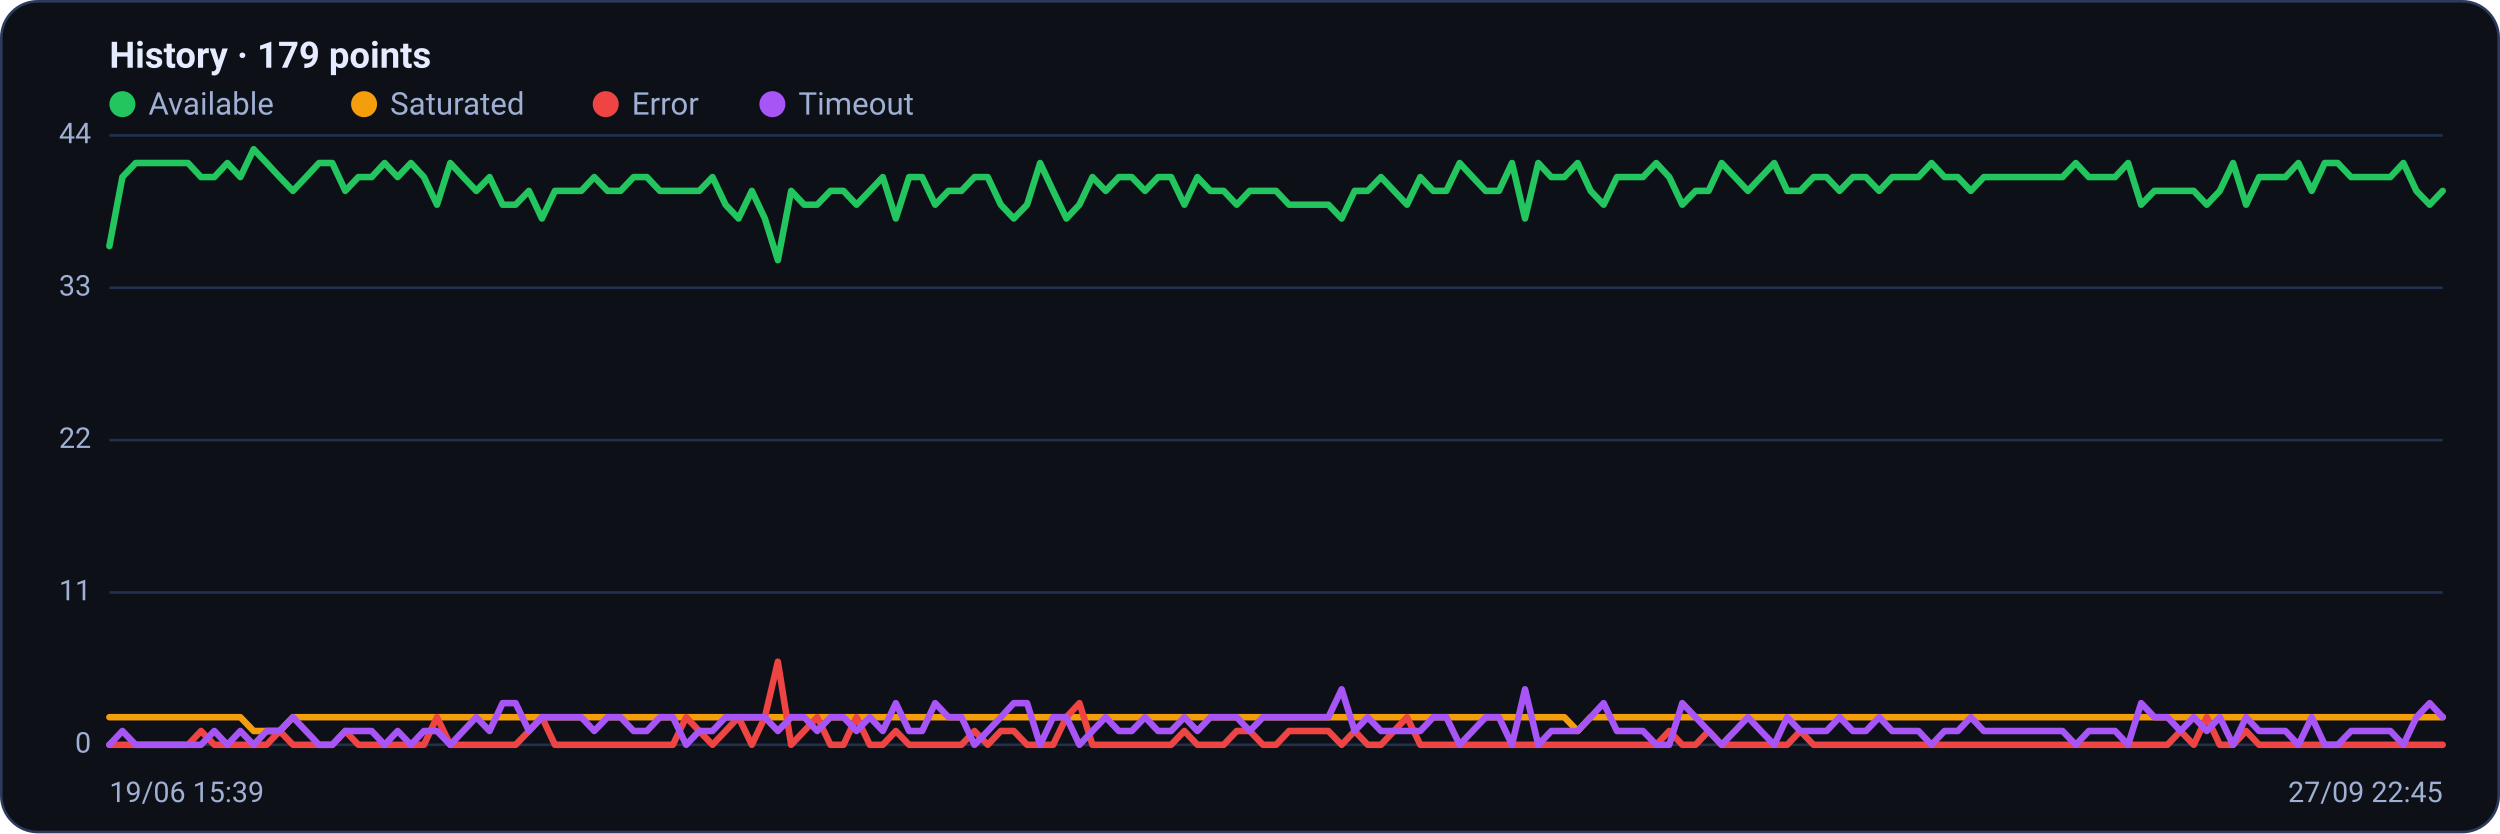
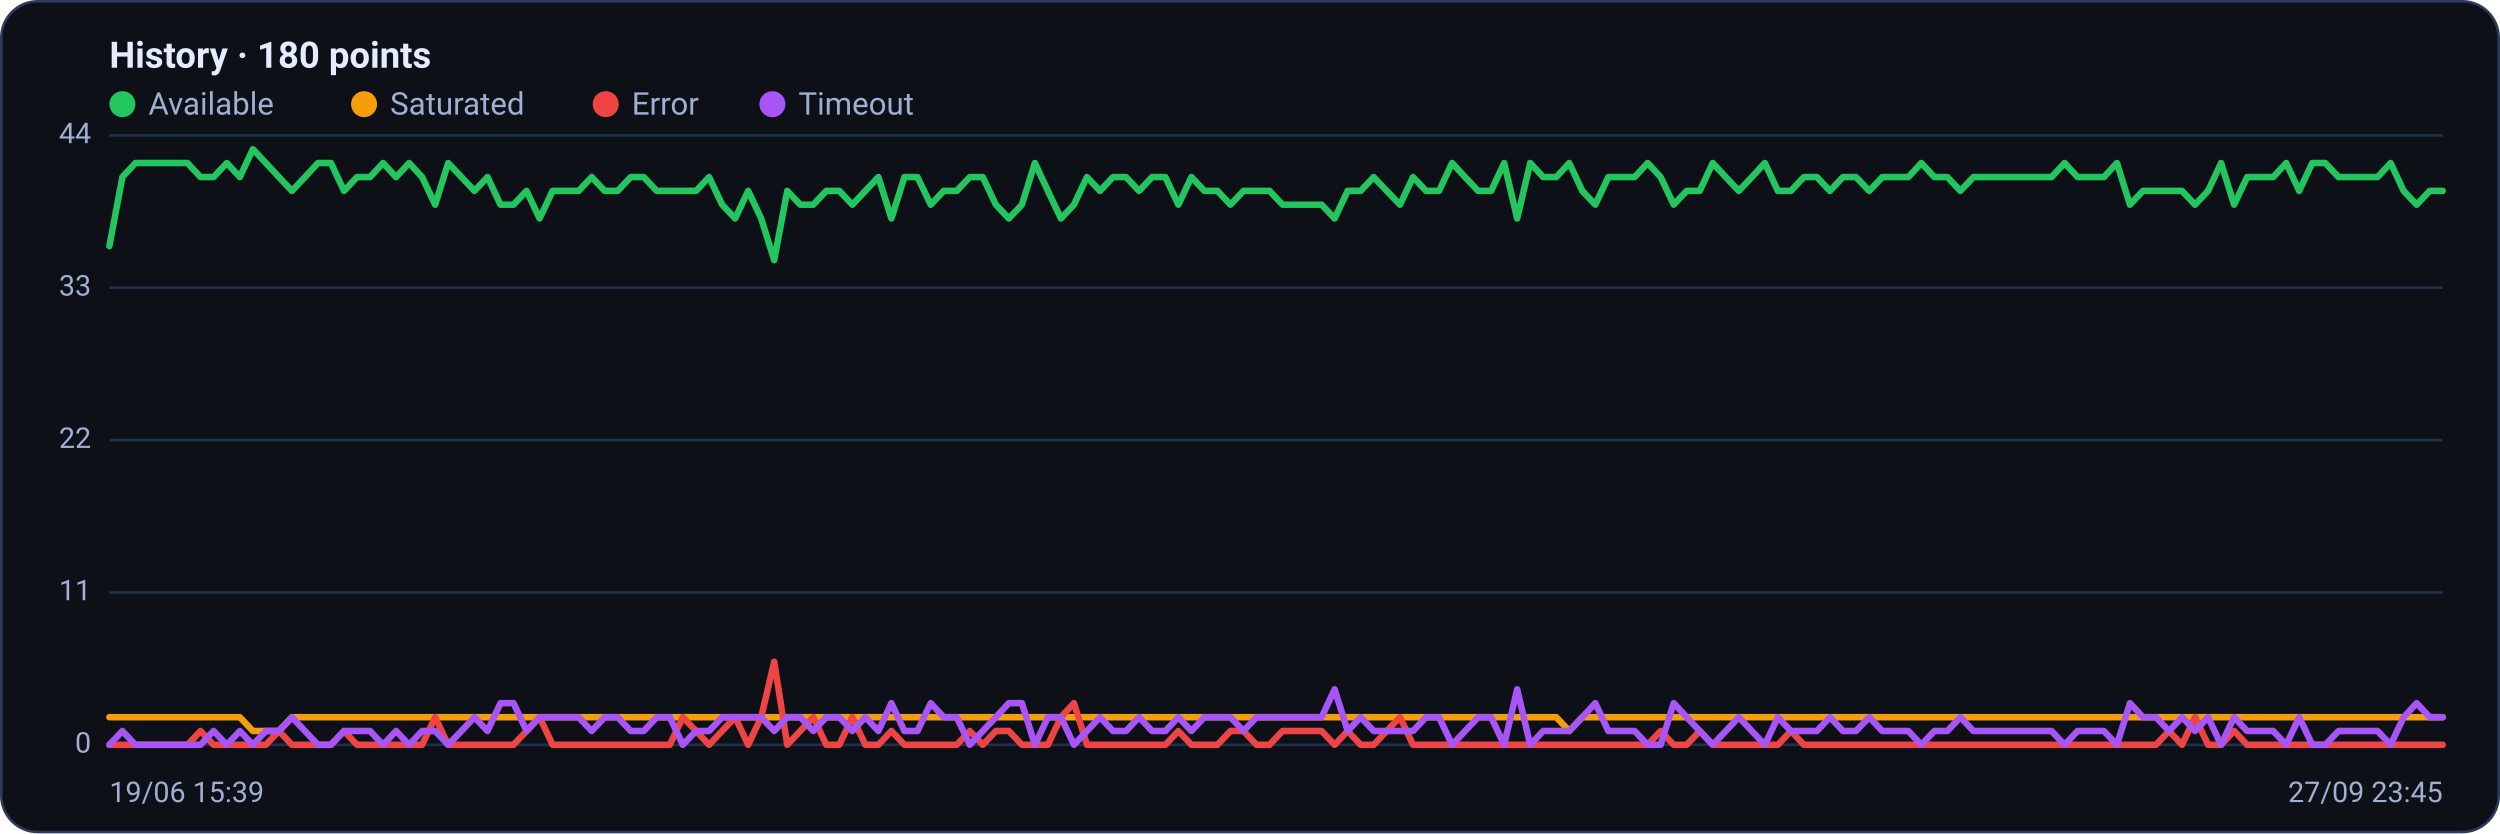
<svg xmlns="http://www.w3.org/2000/svg" viewBox="0 0 960 320" width="960" height="320" font-family="Segoe UI, system-ui, -apple-system, Roboto, Helvetica, Arial, sans-serif" role="img" aria-label="Availability history per region">
  <rect x="0.5" y="0.5" width="959" height="319" rx="14" fill="#0d1117" stroke="#2c3a5e" />
-   <text x="42" y="26" font-size="14" font-weight="600" fill="#e6ecff">History · 179 points</text>
+   <text x="42" y="26" font-size="14" font-weight="600" fill="#e6ecff">History · 180 points</text>
  <circle cx="47" cy="40" r="5" fill="#22c55e" />
  <text x="57" y="44" font-size="12" fill="#9fb0d4">Available</text>
  <circle cx="139.8" cy="40" r="5" fill="#f59e0b" />
  <text x="149.8" y="44" font-size="12" fill="#9fb0d4">Saturated</text>
  <circle cx="232.6" cy="40" r="5" fill="#ef4444" />
  <text x="242.6" y="44" font-size="12" fill="#9fb0d4">Error</text>
  <circle cx="296.6" cy="40" r="5" fill="#a855f7" />
  <text x="306.6" y="44" font-size="12" fill="#9fb0d4">Timeout</text>
  <line x1="42" y1="286.0" x2="938" y2="286.0" stroke="#21304f" stroke-width="1" />
  <text x="35" y="289.0" text-anchor="end" font-size="11" fill="#9fb0d4">0</text>
  <line x1="42" y1="227.5" x2="938" y2="227.5" stroke="#21304f" stroke-width="1" />
  <text x="35" y="230.5" text-anchor="end" font-size="11" fill="#9fb0d4">11</text>
  <line x1="42" y1="169.0" x2="938" y2="169.0" stroke="#21304f" stroke-width="1" />
  <text x="35" y="172.0" text-anchor="end" font-size="11" fill="#9fb0d4">22</text>
  <line x1="42" y1="110.5" x2="938" y2="110.5" stroke="#21304f" stroke-width="1" />
  <text x="35" y="113.5" text-anchor="end" font-size="11" fill="#9fb0d4">33</text>
  <line x1="42" y1="52.0" x2="938" y2="52.0" stroke="#21304f" stroke-width="1" />
  <text x="35" y="55.0" text-anchor="end" font-size="11" fill="#9fb0d4">44</text>
-   <polyline fill="none" stroke="#22c55e" stroke-width="2.5" stroke-linejoin="round" stroke-linecap="round" points="42.0,94.5 47.0,68.0 52.1,62.6 57.1,62.6 62.1,62.6 67.2,62.6 72.2,62.6 77.2,68.0 82.3,68.0 87.3,62.6 92.3,68.0 97.4,57.3 102.4,62.6 107.4,68.0 112.5,73.3 117.5,68.0 122.5,62.6 127.6,62.6 132.6,73.3 137.6,68.0 142.7,68.0 147.7,62.6 152.7,68.0 157.8,62.6 162.8,68.0 167.8,78.6 172.9,62.6 177.9,68.0 182.9,73.3 188.0,68.0 193.0,78.6 198.0,78.6 203.1,73.3 208.1,83.9 213.1,73.3 218.2,73.3 223.2,73.3 228.2,68.0 233.3,73.3 238.3,73.3 243.3,68.0 248.4,68.0 253.4,73.3 258.4,73.3 263.5,73.3 268.5,73.3 273.6,68.0 278.6,78.6 283.6,83.9 288.7,73.3 293.7,83.9 298.7,99.9 303.8,73.3 308.8,78.6 313.8,78.6 318.9,73.3 323.9,73.3 328.9,78.6 334.0,73.3 339.0,68.0 344.0,83.9 349.1,68.0 354.1,68.0 359.1,78.6 364.2,73.3 369.2,73.3 374.2,68.0 379.3,68.0 384.3,78.6 389.3,83.9 394.4,78.6 399.4,62.6 404.4,73.3 409.5,83.9 414.5,78.6 419.5,68.0 424.6,73.3 429.6,68.0 434.6,68.0 439.7,73.3 444.7,68.0 449.7,68.0 454.8,78.6 459.8,68.0 464.8,73.3 469.9,73.3 474.9,78.6 479.9,73.3 485.0,73.3 490.0,73.3 495.0,78.6 500.1,78.6 505.1,78.6 510.1,78.6 515.2,83.9 520.2,73.3 525.2,73.3 530.3,68.0 535.3,73.3 540.3,78.6 545.4,68.0 550.4,73.3 555.4,73.3 560.5,62.6 565.5,68.0 570.5,73.3 575.6,73.3 580.6,62.6 585.6,83.9 590.7,62.6 595.7,68.0 600.7,68.0 605.8,62.6 610.8,73.3 615.8,78.6 620.9,68.0 625.9,68.0 630.9,68.0 636.0,62.6 641.0,68.0 646.0,78.6 651.1,73.3 656.1,73.3 661.1,62.6 666.2,68.0 671.2,73.3 676.2,68.0 681.3,62.6 686.3,73.3 691.3,73.3 696.4,68.0 701.4,68.0 706.4,73.3 711.5,68.0 716.5,68.0 721.6,73.3 726.6,68.0 731.6,68.0 736.7,68.0 741.7,62.6 746.7,68.0 751.8,68.0 756.8,73.3 761.8,68.0 766.9,68.0 771.9,68.0 776.9,68.0 782.0,68.0 787.0,68.0 792.0,68.0 797.1,62.6 802.1,68.0 807.1,68.0 812.2,68.0 817.2,62.6 822.2,78.6 827.3,73.3 832.3,73.3 837.3,73.3 842.4,73.3 847.4,78.6 852.4,73.3 857.5,62.6 862.5,78.6 867.5,68.0 872.6,68.0 877.6,68.0 882.6,62.6 887.7,73.3 892.7,62.6 897.7,62.6 902.8,68.0 907.8,68.0 912.8,68.0 917.9,68.0 922.9,62.6 927.9,73.3 933.0,78.6 938.0,73.3" />
-   <polyline fill="none" stroke="#f59e0b" stroke-width="2.5" stroke-linejoin="round" stroke-linecap="round" points="42.0,275.4 47.0,275.4 52.1,275.4 57.1,275.4 62.1,275.4 67.2,275.4 72.2,275.4 77.2,275.4 82.3,275.4 87.3,275.4 92.3,275.4 97.4,280.7 102.4,280.7 107.4,280.7 112.5,275.4 117.5,275.4 122.5,275.4 127.6,275.4 132.6,275.4 137.6,275.4 142.7,275.4 147.7,275.4 152.7,275.4 157.8,275.4 162.8,275.4 167.8,275.4 172.9,275.4 177.9,275.4 182.9,275.4 188.0,275.4 193.0,275.4 198.0,275.4 203.1,275.4 208.1,275.4 213.1,275.4 218.2,275.4 223.2,275.4 228.2,275.4 233.3,275.4 238.3,275.4 243.3,275.4 248.4,275.4 253.4,275.4 258.4,275.4 263.5,275.4 268.5,275.4 273.6,275.4 278.6,275.4 283.6,275.4 288.7,275.4 293.7,275.4 298.7,275.4 303.8,275.4 308.8,275.4 313.8,275.4 318.9,275.4 323.9,275.4 328.9,275.4 334.0,275.4 339.0,275.4 344.0,275.4 349.1,275.4 354.1,275.4 359.1,275.4 364.2,275.4 369.2,275.4 374.2,275.4 379.3,275.4 384.3,275.4 389.3,275.4 394.4,275.4 399.4,275.4 404.4,275.4 409.5,275.4 414.5,275.4 419.5,275.4 424.6,275.4 429.6,275.4 434.6,275.4 439.7,275.4 444.7,275.4 449.7,275.4 454.8,275.4 459.8,275.4 464.8,275.4 469.9,275.4 474.9,275.4 479.9,275.4 485.0,275.4 490.0,275.4 495.0,275.4 500.1,275.4 505.1,275.4 510.1,275.4 515.2,275.4 520.2,275.4 525.2,275.4 530.3,275.4 535.3,275.4 540.3,275.4 545.4,275.4 550.4,275.4 555.4,275.4 560.5,275.4 565.5,275.4 570.5,275.4 575.6,275.4 580.6,275.4 585.6,275.4 590.7,275.4 595.7,275.4 600.7,275.4 605.8,280.7 610.8,275.4 615.8,275.4 620.9,275.4 625.9,275.4 630.9,275.4 636.0,275.4 641.0,275.4 646.0,275.4 651.1,275.4 656.1,275.4 661.1,275.4 666.2,275.4 671.2,275.4 676.2,275.4 681.3,275.4 686.3,275.4 691.3,275.4 696.4,275.4 701.4,275.4 706.4,275.4 711.5,275.4 716.5,275.4 721.6,275.4 726.6,275.4 731.6,275.4 736.7,275.4 741.7,275.4 746.7,275.4 751.8,275.4 756.8,275.4 761.8,275.4 766.9,275.4 771.9,275.4 776.9,275.4 782.0,275.4 787.0,275.4 792.0,275.4 797.1,275.4 802.1,275.4 807.1,275.4 812.2,275.4 817.2,275.4 822.2,275.4 827.3,275.4 832.3,275.4 837.3,275.4 842.4,275.4 847.4,275.4 852.4,275.4 857.5,275.4 862.5,275.4 867.5,275.4 872.6,275.4 877.6,275.4 882.6,275.4 887.7,275.4 892.7,275.4 897.7,275.4 902.8,275.4 907.8,275.4 912.8,275.4 917.9,275.4 922.9,275.4 927.9,275.4 933.0,275.4 938.0,275.4" />
-   <polyline fill="none" stroke="#ef4444" stroke-width="2.5" stroke-linejoin="round" stroke-linecap="round" points="42.0,286.0 47.0,286.0 52.1,286.0 57.1,286.0 62.1,286.0 67.2,286.0 72.2,286.0 77.2,280.7 82.3,286.0 87.3,286.0 92.3,286.0 97.4,286.0 102.4,286.0 107.4,280.7 112.5,286.0 117.5,286.0 122.5,286.0 127.6,286.0 132.6,280.7 137.6,286.0 142.7,286.0 147.7,286.0 152.7,286.0 157.8,286.0 162.8,286.0 167.8,275.4 172.9,286.0 177.9,286.0 182.9,286.0 188.0,286.0 193.0,286.0 198.0,286.0 203.1,280.7 208.1,275.4 213.1,286.0 218.2,286.0 223.2,286.0 228.2,286.0 233.3,286.0 238.3,286.0 243.3,286.0 248.4,286.0 253.4,286.0 258.4,286.0 263.5,275.4 268.5,280.7 273.6,286.0 278.6,280.7 283.6,275.4 288.7,286.0 293.7,275.4 298.7,254.1 303.8,286.0 308.8,280.7 313.8,275.4 318.9,286.0 323.9,286.0 328.9,275.4 334.0,286.0 339.0,286.0 344.0,280.7 349.1,286.0 354.1,286.0 359.1,286.0 364.2,286.0 369.2,286.0 374.2,280.7 379.3,286.0 384.3,280.7 389.3,280.7 394.4,286.0 399.4,286.0 404.4,286.0 409.5,275.4 414.5,270.0 419.5,286.0 424.6,286.0 429.6,286.0 434.6,286.0 439.7,286.0 444.7,286.0 449.7,286.0 454.8,280.7 459.8,286.0 464.8,286.0 469.9,286.0 474.9,280.7 479.9,280.7 485.0,286.0 490.0,286.0 495.0,280.7 500.1,280.7 505.1,280.7 510.1,280.7 515.2,286.0 520.2,280.7 525.2,286.0 530.3,286.0 535.3,280.7 540.3,275.4 545.4,286.0 550.4,286.0 555.4,286.0 560.5,286.0 565.5,286.0 570.5,286.0 575.6,286.0 580.6,286.0 585.6,286.0 590.7,286.0 595.7,286.0 600.7,286.0 605.8,286.0 610.8,286.0 615.8,286.0 620.9,286.0 625.9,286.0 630.9,286.0 636.0,286.0 641.0,280.7 646.0,286.0 651.1,286.0 656.1,280.7 661.1,286.0 666.2,286.0 671.2,286.0 676.2,286.0 681.3,286.0 686.3,286.0 691.3,280.7 696.4,286.0 701.4,286.0 706.4,286.0 711.5,286.0 716.5,286.0 721.6,286.0 726.6,286.0 731.6,286.0 736.7,286.0 741.7,286.0 746.7,286.0 751.8,286.0 756.8,286.0 761.8,286.0 766.9,286.0 771.9,286.0 776.9,286.0 782.0,286.0 787.0,286.0 792.0,286.0 797.1,286.0 802.1,286.0 807.1,286.0 812.2,286.0 817.2,286.0 822.2,286.0 827.3,286.0 832.3,286.0 837.3,280.7 842.4,286.0 847.4,275.4 852.4,286.0 857.5,286.0 862.5,280.7 867.5,286.0 872.6,286.0 877.6,286.0 882.6,286.0 887.7,286.0 892.7,286.0 897.7,286.0 902.8,286.0 907.8,286.0 912.8,286.0 917.9,286.0 922.9,286.0 927.9,286.0 933.0,286.0 938.0,286.0" />
-   <polyline fill="none" stroke="#a855f7" stroke-width="2.5" stroke-linejoin="round" stroke-linecap="round" points="42.0,286.0 47.0,280.7 52.1,286.0 57.1,286.0 62.1,286.0 67.2,286.0 72.2,286.0 77.2,286.0 82.3,280.7 87.3,286.0 92.3,280.7 97.4,286.0 102.4,280.7 107.4,280.7 112.5,275.4 117.5,280.7 122.5,286.0 127.6,286.0 132.6,280.7 137.6,280.7 142.7,280.7 147.7,286.0 152.7,280.7 157.8,286.0 162.8,280.7 167.8,280.7 172.9,286.0 177.9,280.7 182.9,275.4 188.0,280.7 193.0,270.0 198.0,270.0 203.1,280.7 208.1,275.4 213.1,275.4 218.2,275.4 223.2,275.4 228.2,280.7 233.3,275.4 238.3,275.4 243.3,280.7 248.4,280.7 253.4,275.4 258.4,275.4 263.5,286.0 268.5,280.7 273.6,280.7 278.6,275.4 283.6,275.4 288.7,275.4 293.7,275.4 298.7,280.7 303.8,275.4 308.8,275.4 313.8,280.7 318.9,275.4 323.9,275.4 328.9,280.7 334.0,275.4 339.0,280.7 344.0,270.0 349.1,280.7 354.1,280.7 359.1,270.0 364.2,275.4 369.2,275.4 374.2,286.0 379.3,280.7 384.3,275.4 389.3,270.0 394.4,270.0 399.4,286.0 404.4,275.4 409.5,275.4 414.5,286.0 419.5,280.7 424.6,275.4 429.6,280.7 434.6,280.7 439.7,275.4 444.7,280.7 449.7,280.7 454.8,275.4 459.8,280.7 464.8,275.4 469.9,275.4 474.9,275.4 479.9,280.7 485.0,275.4 490.0,275.4 495.0,275.4 500.1,275.4 505.1,275.4 510.1,275.4 515.2,264.7 520.2,280.7 525.2,275.4 530.3,280.7 535.3,280.7 540.3,280.7 545.4,280.7 550.4,275.4 555.4,275.4 560.5,286.0 565.5,280.7 570.5,275.4 575.6,275.4 580.6,286.0 585.6,264.7 590.7,286.0 595.7,280.7 600.7,280.7 605.8,280.7 610.8,275.4 615.8,270.0 620.9,280.7 625.9,280.7 630.9,280.7 636.0,286.0 641.0,286.0 646.0,270.0 651.1,275.4 656.1,280.7 661.1,286.0 666.2,280.7 671.2,275.4 676.2,280.7 681.3,286.0 686.3,275.4 691.3,280.7 696.4,280.7 701.4,280.7 706.4,275.4 711.5,280.7 716.5,280.7 721.6,275.4 726.6,280.7 731.6,280.7 736.7,280.7 741.7,286.0 746.7,280.7 751.8,280.7 756.8,275.4 761.8,280.7 766.9,280.7 771.9,280.7 776.9,280.7 782.0,280.7 787.0,280.7 792.0,280.7 797.1,286.0 802.1,280.7 807.1,280.7 812.2,280.7 817.2,286.0 822.2,270.0 827.3,275.4 832.3,275.4 837.3,280.7 842.4,275.4 847.4,280.7 852.4,275.4 857.5,286.0 862.5,275.4 867.5,280.7 872.6,280.7 877.6,280.7 882.6,286.0 887.7,275.4 892.7,286.0 897.7,286.0 902.8,280.7 907.8,280.7 912.8,280.7 917.9,280.7 922.9,286.0 927.9,275.4 933.0,270.0 938.0,275.4" />
+   <polyline fill="none" stroke="#22c55e" stroke-width="2.5" stroke-linejoin="round" stroke-linecap="round" points="42.0,94.5 47.0,68.0 52.0,62.6 57.0,62.6 62.0,62.6 67.0,62.6 72.0,62.6 77.0,68.0 82.0,68.0 87.1,62.6 92.1,68.0 97.1,57.3 102.1,62.6 107.1,68.0 112.1,73.3 117.1,68.0 122.1,62.6 127.1,62.6 132.1,73.3 137.1,68.0 142.1,68.0 147.1,62.6 152.1,68.0 157.1,62.6 162.1,68.0 167.1,78.6 172.1,62.6 177.2,68.0 182.2,73.3 187.2,68.0 192.2,78.6 197.2,78.6 202.2,73.3 207.2,83.9 212.2,73.3 217.2,73.3 222.2,73.3 227.2,68.0 232.2,73.3 237.2,73.3 242.2,68.0 247.2,68.0 252.2,73.3 257.2,73.3 262.2,73.3 267.3,73.3 272.3,68.0 277.3,78.6 282.3,83.9 287.3,73.3 292.3,83.9 297.3,99.9 302.3,73.3 307.3,78.6 312.3,78.6 317.3,73.3 322.3,73.3 327.3,78.6 332.3,73.3 337.3,68.0 342.3,83.9 347.3,68.0 352.3,68.0 357.4,78.6 362.4,73.3 367.4,73.3 372.4,68.0 377.4,68.0 382.4,78.6 387.4,83.9 392.4,78.6 397.4,62.6 402.4,73.3 407.4,83.9 412.4,78.6 417.4,68.0 422.4,73.3 427.4,68.0 432.4,68.0 437.4,73.3 442.4,68.0 447.5,68.0 452.5,78.6 457.5,68.0 462.5,73.3 467.5,73.3 472.5,78.6 477.5,73.3 482.5,73.3 487.5,73.3 492.5,78.6 497.5,78.6 502.5,78.6 507.5,78.6 512.5,83.9 517.5,73.3 522.5,73.3 527.5,68.0 532.5,73.3 537.6,78.6 542.6,68.0 547.6,73.3 552.6,73.3 557.6,62.6 562.6,68.0 567.6,73.3 572.6,73.3 577.6,62.6 582.6,83.9 587.6,62.6 592.6,68.0 597.6,68.0 602.6,62.6 607.6,73.3 612.6,78.6 617.6,68.0 622.6,68.0 627.7,68.0 632.7,62.6 637.7,68.0 642.7,78.6 647.7,73.3 652.7,73.3 657.7,62.6 662.7,68.0 667.7,73.3 672.7,68.0 677.7,62.6 682.7,73.3 687.7,73.3 692.7,68.0 697.7,68.0 702.7,73.3 707.7,68.0 712.7,68.0 717.8,73.3 722.8,68.0 727.8,68.0 732.8,68.0 737.8,62.6 742.8,68.0 747.8,68.0 752.8,73.3 757.8,68.0 762.8,68.0 767.8,68.0 772.8,68.0 777.8,68.0 782.8,68.0 787.8,68.0 792.8,62.6 797.8,68.0 802.8,68.0 807.9,68.0 812.9,62.6 817.9,78.6 822.9,73.3 827.9,73.3 832.9,73.3 837.9,73.3 842.9,78.6 847.9,73.3 852.9,62.6 857.9,78.6 862.9,68.0 867.9,68.0 872.9,68.0 877.9,62.6 882.9,73.3 887.9,62.6 892.9,62.6 898.0,68.0 903.0,68.0 908.0,68.0 913.0,68.0 918.0,62.6 923.0,73.3 928.0,78.6 933.0,73.3 938.0,73.3" />
+   <polyline fill="none" stroke="#f59e0b" stroke-width="2.5" stroke-linejoin="round" stroke-linecap="round" points="42.0,275.4 47.0,275.4 52.0,275.4 57.0,275.4 62.0,275.4 67.0,275.4 72.0,275.4 77.0,275.4 82.0,275.4 87.1,275.4 92.1,275.4 97.1,280.7 102.1,280.7 107.1,280.7 112.1,275.4 117.1,275.4 122.1,275.4 127.1,275.4 132.1,275.4 137.1,275.4 142.1,275.4 147.1,275.4 152.1,275.4 157.1,275.4 162.1,275.4 167.1,275.4 172.1,275.4 177.2,275.4 182.2,275.4 187.2,275.4 192.2,275.4 197.2,275.4 202.2,275.4 207.2,275.4 212.2,275.4 217.2,275.4 222.2,275.4 227.2,275.4 232.2,275.4 237.2,275.4 242.2,275.4 247.2,275.4 252.2,275.4 257.2,275.4 262.2,275.4 267.3,275.4 272.3,275.4 277.3,275.4 282.3,275.4 287.3,275.4 292.3,275.4 297.3,275.4 302.3,275.4 307.3,275.4 312.3,275.4 317.3,275.4 322.3,275.4 327.3,275.4 332.3,275.4 337.3,275.4 342.3,275.4 347.3,275.4 352.3,275.4 357.4,275.4 362.4,275.4 367.4,275.4 372.4,275.4 377.4,275.4 382.4,275.4 387.4,275.4 392.4,275.4 397.4,275.4 402.4,275.4 407.4,275.4 412.4,275.4 417.4,275.4 422.4,275.4 427.4,275.4 432.4,275.4 437.4,275.4 442.4,275.4 447.5,275.4 452.5,275.4 457.5,275.4 462.5,275.4 467.5,275.4 472.5,275.4 477.5,275.4 482.5,275.4 487.5,275.4 492.5,275.4 497.5,275.4 502.5,275.4 507.5,275.4 512.5,275.4 517.5,275.4 522.5,275.4 527.5,275.4 532.5,275.4 537.6,275.4 542.6,275.4 547.6,275.4 552.6,275.4 557.6,275.4 562.6,275.4 567.6,275.4 572.6,275.4 577.6,275.4 582.6,275.4 587.6,275.4 592.6,275.4 597.6,275.4 602.6,280.7 607.6,275.4 612.6,275.4 617.6,275.4 622.6,275.4 627.7,275.4 632.7,275.4 637.7,275.4 642.7,275.4 647.7,275.4 652.7,275.4 657.7,275.4 662.7,275.4 667.7,275.4 672.7,275.4 677.7,275.4 682.7,275.4 687.7,275.4 692.7,275.4 697.7,275.4 702.7,275.4 707.7,275.4 712.7,275.4 717.8,275.4 722.8,275.4 727.8,275.4 732.8,275.4 737.8,275.4 742.8,275.4 747.8,275.4 752.8,275.4 757.8,275.4 762.8,275.4 767.8,275.4 772.8,275.4 777.8,275.4 782.8,275.4 787.8,275.4 792.8,275.4 797.8,275.4 802.8,275.4 807.9,275.4 812.9,275.4 817.9,275.4 822.9,275.4 827.9,275.4 832.9,275.4 837.9,275.4 842.9,275.4 847.9,275.4 852.9,275.4 857.9,275.4 862.9,275.4 867.9,275.4 872.9,275.4 877.9,275.4 882.9,275.4 887.9,275.4 892.9,275.4 898.0,275.4 903.0,275.4 908.0,275.4 913.0,275.4 918.0,275.4 923.0,275.4 928.0,275.4 933.0,275.4 938.0,275.4" />
+   <polyline fill="none" stroke="#ef4444" stroke-width="2.5" stroke-linejoin="round" stroke-linecap="round" points="42.0,286.0 47.0,286.0 52.0,286.0 57.0,286.0 62.0,286.0 67.0,286.0 72.0,286.0 77.0,280.7 82.0,286.0 87.1,286.0 92.1,286.0 97.1,286.0 102.1,286.0 107.1,280.7 112.1,286.0 117.1,286.0 122.1,286.0 127.1,286.0 132.1,280.7 137.1,286.0 142.1,286.0 147.1,286.0 152.1,286.0 157.1,286.0 162.1,286.0 167.1,275.4 172.1,286.0 177.2,286.0 182.2,286.0 187.2,286.0 192.2,286.0 197.2,286.0 202.2,280.7 207.2,275.4 212.2,286.0 217.2,286.0 222.2,286.0 227.2,286.0 232.2,286.0 237.2,286.0 242.2,286.0 247.2,286.0 252.2,286.0 257.2,286.0 262.2,275.4 267.3,280.7 272.3,286.0 277.3,280.7 282.3,275.4 287.3,286.0 292.3,275.4 297.3,254.1 302.3,286.0 307.3,280.7 312.3,275.4 317.3,286.0 322.3,286.0 327.3,275.4 332.3,286.0 337.3,286.0 342.3,280.7 347.3,286.0 352.3,286.0 357.4,286.0 362.4,286.0 367.4,286.0 372.4,280.7 377.4,286.0 382.4,280.7 387.4,280.7 392.4,286.0 397.4,286.0 402.4,286.0 407.4,275.4 412.4,270.0 417.4,286.0 422.4,286.0 427.4,286.0 432.4,286.0 437.4,286.0 442.4,286.0 447.5,286.0 452.5,280.7 457.5,286.0 462.5,286.0 467.5,286.0 472.5,280.7 477.5,280.7 482.5,286.0 487.5,286.0 492.5,280.7 497.5,280.7 502.5,280.7 507.5,280.7 512.5,286.0 517.5,280.7 522.5,286.0 527.5,286.0 532.5,280.7 537.6,275.4 542.6,286.0 547.6,286.0 552.6,286.0 557.6,286.0 562.6,286.0 567.6,286.0 572.6,286.0 577.6,286.0 582.6,286.0 587.6,286.0 592.6,286.0 597.6,286.0 602.6,286.0 607.6,286.0 612.6,286.0 617.6,286.0 622.6,286.0 627.7,286.0 632.7,286.0 637.7,280.7 642.7,286.0 647.7,286.0 652.7,280.7 657.7,286.0 662.7,286.0 667.7,286.0 672.7,286.0 677.7,286.0 682.7,286.0 687.7,280.7 692.7,286.0 697.7,286.0 702.7,286.0 707.7,286.0 712.7,286.0 717.8,286.0 722.8,286.0 727.8,286.0 732.8,286.0 737.8,286.0 742.8,286.0 747.8,286.0 752.8,286.0 757.8,286.0 762.8,286.0 767.8,286.0 772.8,286.0 777.8,286.0 782.8,286.0 787.8,286.0 792.8,286.0 797.8,286.0 802.8,286.0 807.9,286.0 812.9,286.0 817.9,286.0 822.9,286.0 827.9,286.0 832.9,280.7 837.9,286.0 842.9,275.4 847.9,286.0 852.9,286.0 857.9,280.7 862.9,286.0 867.9,286.0 872.9,286.0 877.9,286.0 882.9,286.0 887.9,286.0 892.9,286.0 898.0,286.0 903.0,286.0 908.0,286.0 913.0,286.0 918.0,286.0 923.0,286.0 928.0,286.0 933.0,286.0 938.0,286.0" />
+   <polyline fill="none" stroke="#a855f7" stroke-width="2.5" stroke-linejoin="round" stroke-linecap="round" points="42.0,286.0 47.0,280.7 52.0,286.0 57.0,286.0 62.0,286.0 67.0,286.0 72.0,286.0 77.0,286.0 82.0,280.7 87.1,286.0 92.1,280.7 97.1,286.0 102.1,280.7 107.1,280.7 112.1,275.4 117.1,280.7 122.1,286.0 127.1,286.0 132.1,280.7 137.1,280.7 142.1,280.7 147.1,286.0 152.1,280.7 157.1,286.0 162.1,280.7 167.1,280.7 172.1,286.0 177.2,280.7 182.2,275.4 187.2,280.7 192.2,270.0 197.2,270.0 202.2,280.7 207.2,275.4 212.2,275.4 217.2,275.4 222.2,275.4 227.2,280.7 232.2,275.4 237.2,275.4 242.2,280.7 247.2,280.7 252.2,275.4 257.2,275.4 262.2,286.0 267.3,280.7 272.3,280.7 277.3,275.4 282.3,275.4 287.3,275.4 292.3,275.4 297.3,280.7 302.3,275.4 307.3,275.4 312.3,280.7 317.3,275.4 322.3,275.4 327.3,280.7 332.3,275.4 337.3,280.7 342.3,270.0 347.3,280.7 352.3,280.7 357.4,270.0 362.4,275.4 367.4,275.4 372.4,286.0 377.4,280.7 382.4,275.4 387.4,270.0 392.4,270.0 397.4,286.0 402.4,275.4 407.4,275.4 412.4,286.0 417.4,280.7 422.4,275.4 427.4,280.7 432.4,280.7 437.4,275.4 442.4,280.7 447.5,280.7 452.5,275.4 457.5,280.7 462.5,275.4 467.5,275.4 472.5,275.4 477.5,280.7 482.5,275.4 487.5,275.4 492.5,275.4 497.5,275.4 502.5,275.4 507.5,275.4 512.5,264.7 517.5,280.7 522.5,275.4 527.5,280.7 532.5,280.7 537.6,280.7 542.6,280.7 547.6,275.4 552.6,275.4 557.6,286.0 562.6,280.7 567.6,275.4 572.6,275.4 577.6,286.0 582.6,264.7 587.6,286.0 592.6,280.7 597.6,280.7 602.6,280.7 607.6,275.4 612.6,270.0 617.6,280.7 622.6,280.7 627.7,280.7 632.7,286.0 637.7,286.0 642.7,270.0 647.7,275.4 652.7,280.7 657.7,286.0 662.7,280.7 667.7,275.4 672.7,280.7 677.7,286.0 682.7,275.4 687.7,280.7 692.7,280.7 697.7,280.7 702.7,275.4 707.7,280.7 712.7,280.7 717.8,275.4 722.8,280.7 727.8,280.7 732.8,280.7 737.8,286.0 742.8,280.7 747.8,280.7 752.8,275.4 757.8,280.7 762.8,280.7 767.8,280.7 772.8,280.7 777.8,280.7 782.8,280.7 787.8,280.7 792.8,286.0 797.8,280.7 802.8,280.7 807.9,280.7 812.9,286.0 817.9,270.0 822.9,275.4 827.9,275.4 832.9,280.7 837.9,275.4 842.9,280.7 847.9,275.4 852.9,286.0 857.9,275.4 862.9,280.7 867.9,280.7 872.9,280.7 877.9,286.0 882.9,275.4 887.9,286.0 892.9,286.0 898.0,280.7 903.0,280.7 908.0,280.7 913.0,280.7 918.0,286.0 923.0,275.4 928.0,270.0 933.0,275.4 938.0,275.4" />
  <text x="42" y="308" font-size="11" fill="#9fb0d4">19/06 15:39</text>
-   <text x="938" y="308" text-anchor="end" font-size="11" fill="#9fb0d4">27/09 22:45</text>
+   <text x="938" y="308" text-anchor="end" font-size="11" fill="#9fb0d4">27/09 23:45</text>
</svg>
